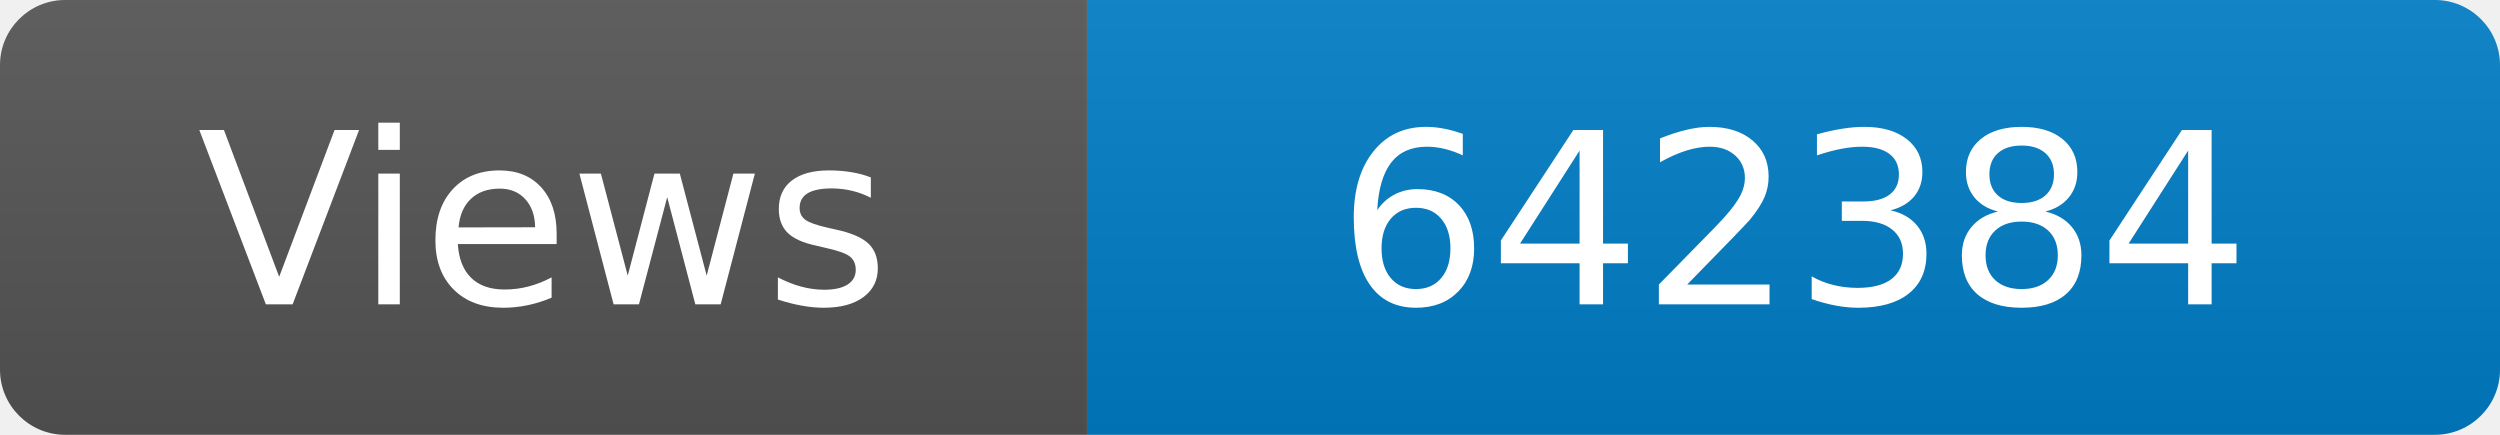
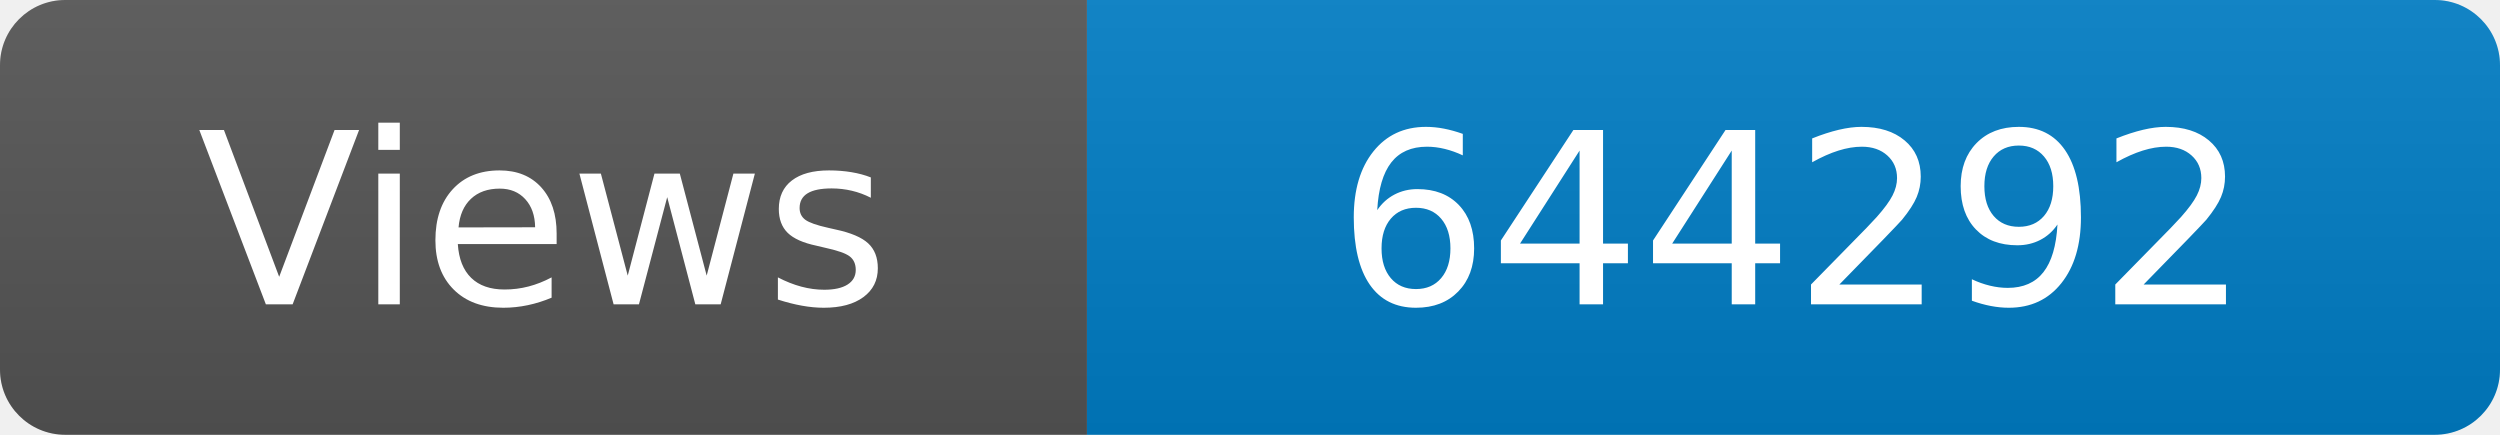
<svg xmlns="http://www.w3.org/2000/svg" width="115" height="20" role="img" aria-label="Maintained?: yes">
  <linearGradient id="s" x2="0" y2="100%">
    <stop offset="0" stop-color="#bbb" stop-opacity=".1" />
    <stop offset="1" stop-opacity=".1" />
  </linearGradient>
  <clipPath id="r">
    <rect width="115" height="20" rx="3" fill="#fff" />
  </clipPath>
  <g clip-path="url(#r)">
    <rect width="50" height="20" fill="#555" />
    <rect x="50" width="160" height="20" fill="#007ec6" />
    <rect width="115" height="20" fill="url(#s)" />
  </g>
  <g fill="#fff" text-anchor="middle" font-family="Verdana,Geneva,DejaVu Sans,sans-serif" font-size="110">
    <text x="250" y="140" transform="scale(.1)" fill="#fff">Views</text>
-     <text x="825" y="140" transform="scale(.1)" fill="#fff">642384</text>
+     <text x="825" y="140" transform="scale(.1)" fill="#fff">644292</text>
  </g>
</svg>
